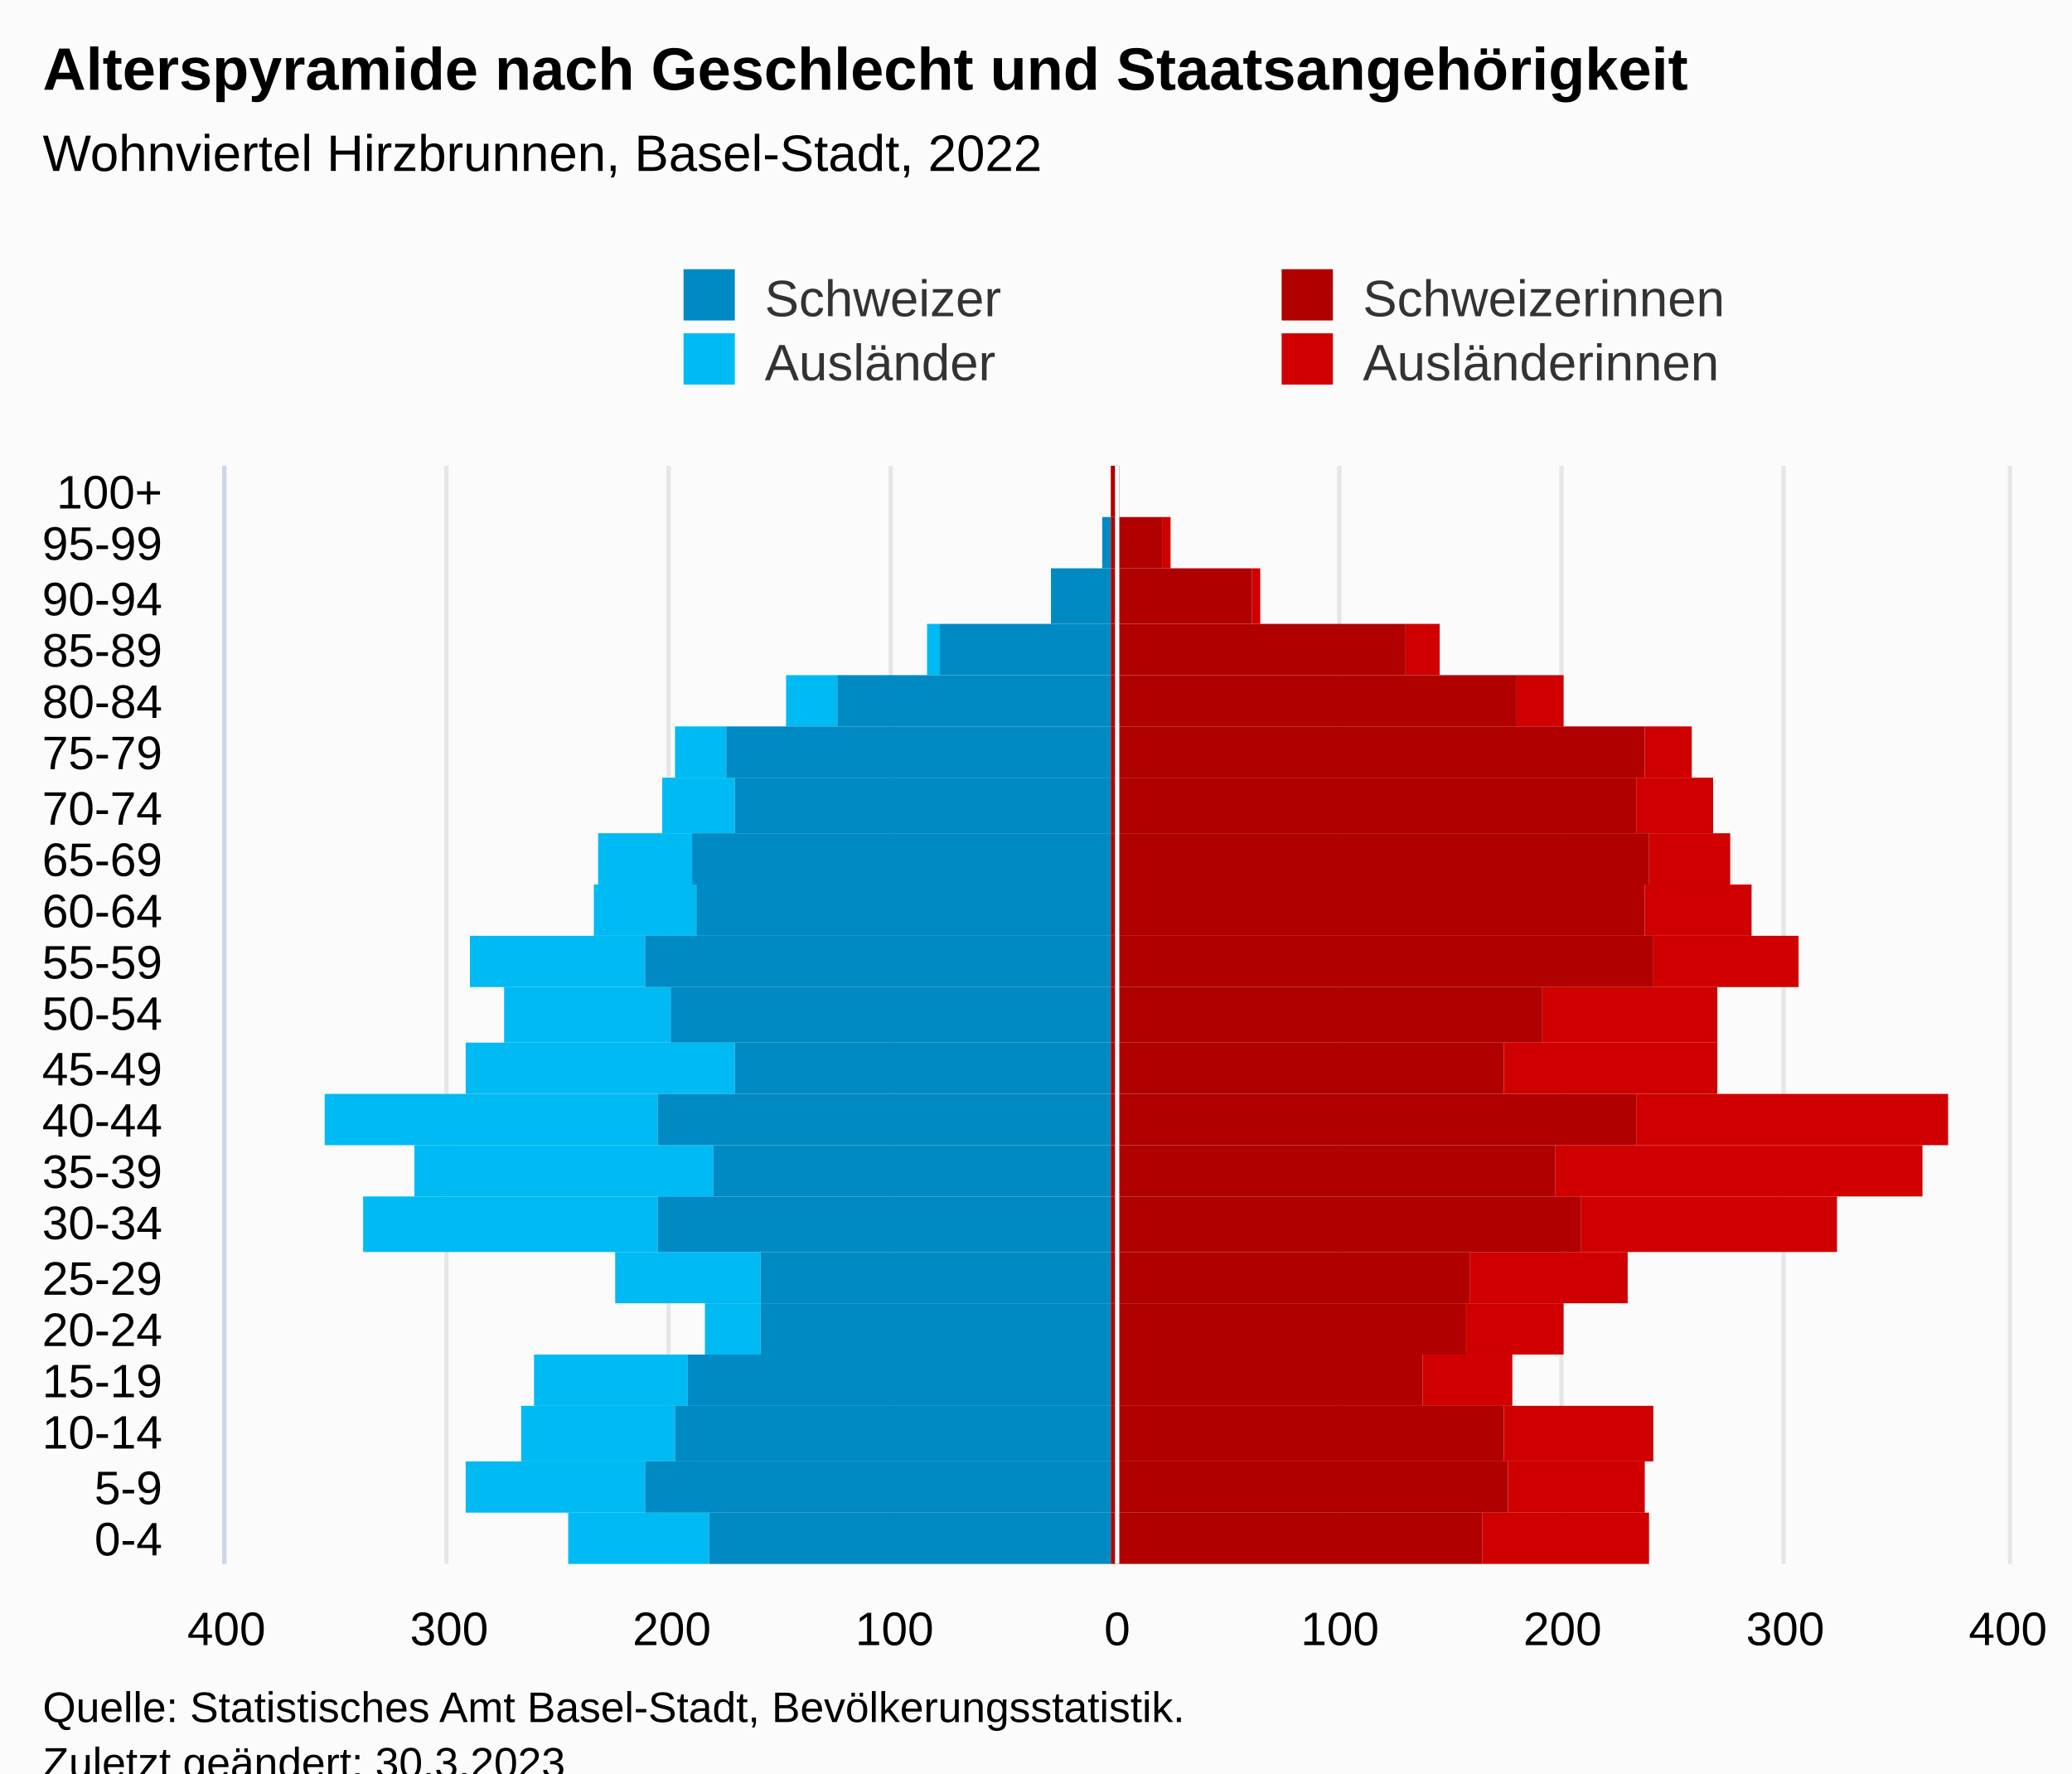
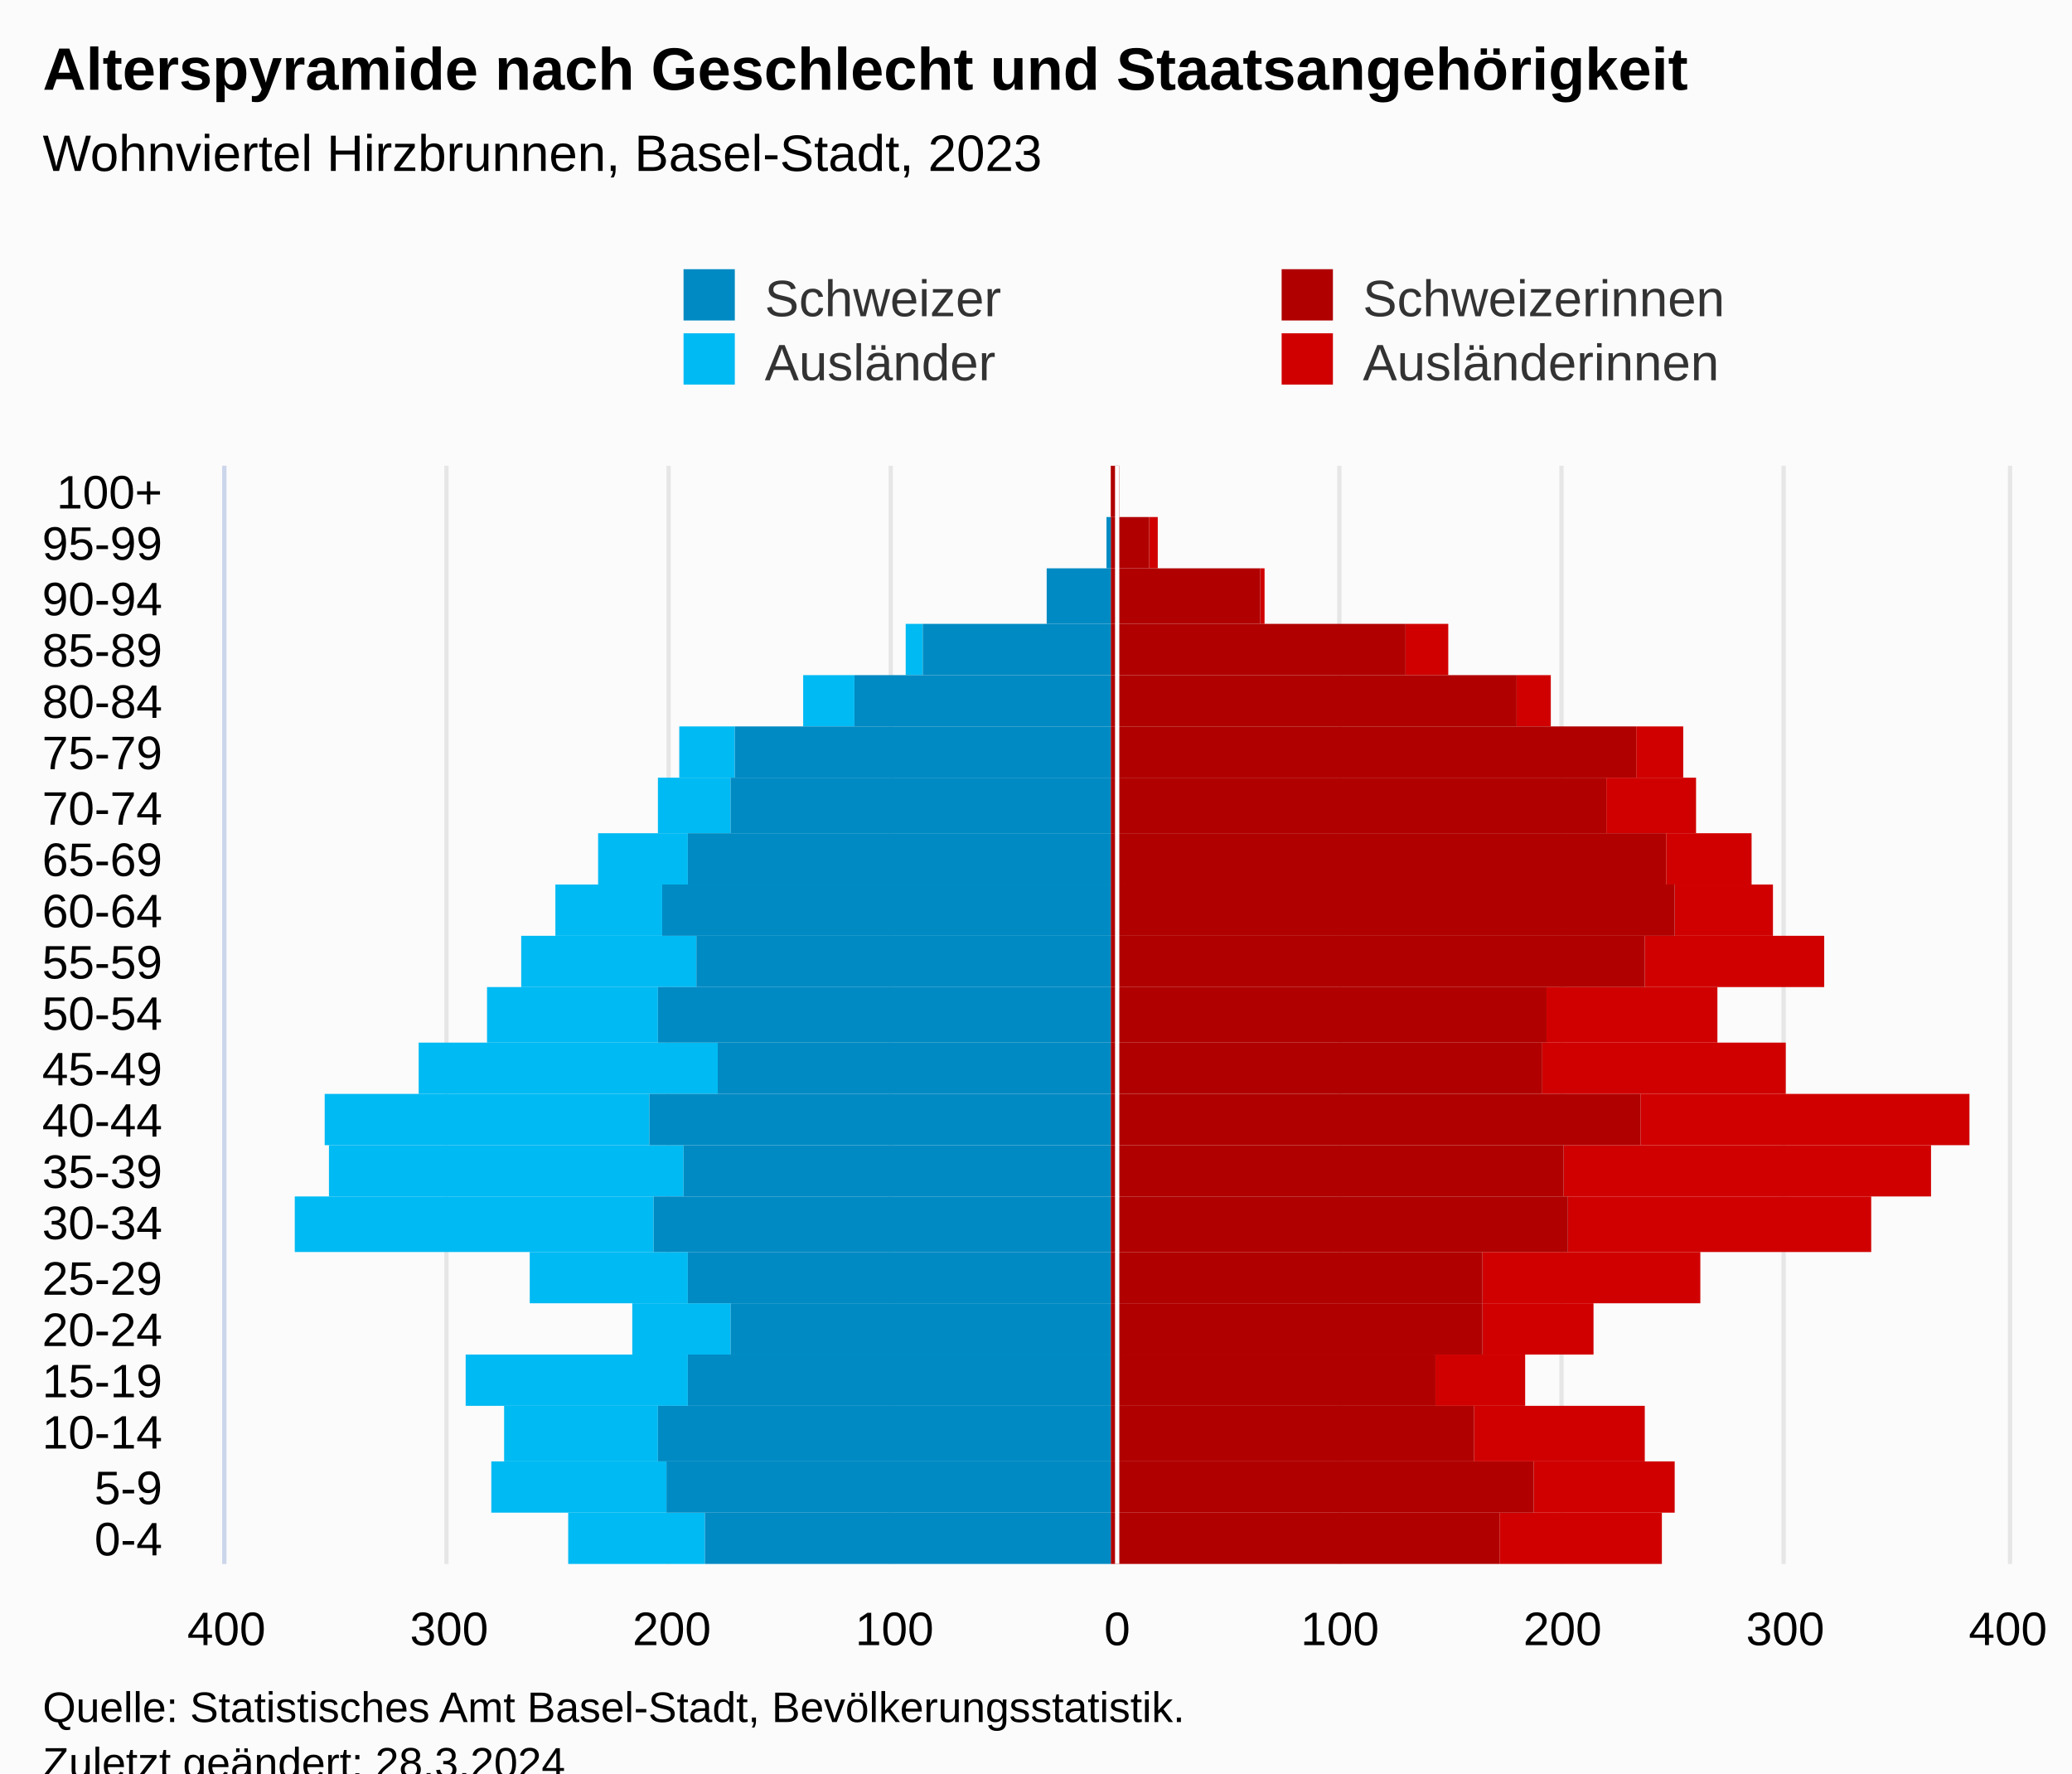
<svg xmlns="http://www.w3.org/2000/svg" version="1.1" class="highcharts-root" style="font-family:Arial;font-size:12px;" viewBox="0 0 485 415">
  <defs>
-     <clipPath id="highcharts-7t1h8t9-113-">
+     <clipPath id="highcharts-7cec1dv-113-">
      <rect x="0" y="0" width="257" height="417" fill="none" />
    </clipPath>
-     <clipPath id="highcharts-7t1h8t9-135-">
+     <clipPath id="highcharts-7cec1dv-135-">
      <rect x="0" y="0" width="257" height="417" fill="none" />
    </clipPath>
-     <clipPath id="highcharts-7t1h8t9-220-">
+     <clipPath id="highcharts-7cec1dv-220-">
      <rect x="53" y="109" width="417" height="257" fill="none" />
    </clipPath>
  </defs>
  <rect fill="#fbfbfb" class="highcharts-background" x="0" y="0" width="485" height="428" rx="0" ry="0" />
  <rect fill="none" class="highcharts-plot-background" x="53" y="109" width="417" height="257" />
  <g class="highcharts-pane-group" data-z-index="0" />
  <g class="highcharts-grid highcharts-xaxis-grid" data-z-index="1">
    <path fill="none" data-z-index="1" class="highcharts-grid-line" d="M 53 354.5 L 470 354.5" opacity="1" />
    <path fill="none" data-z-index="1" class="highcharts-grid-line" d="M 53 342.5 L 470 342.5" opacity="1" />
    <path fill="none" data-z-index="1" class="highcharts-grid-line" d="M 53 329.5 L 470 329.5" opacity="1" />
    <path fill="none" data-z-index="1" class="highcharts-grid-line" d="M 53 317.5 L 470 317.5" opacity="1" />
    <path fill="none" data-z-index="1" class="highcharts-grid-line" d="M 53 305.5 L 470 305.5" opacity="1" />
    <path fill="none" data-z-index="1" class="highcharts-grid-line" d="M 53 293.5 L 470 293.5" opacity="1" />
    <path fill="none" data-z-index="1" class="highcharts-grid-line" d="M 53 280.5 L 470 280.5" opacity="1" />
    <path fill="none" data-z-index="1" class="highcharts-grid-line" d="M 53 268.5 L 470 268.5" opacity="1" />
    <path fill="none" data-z-index="1" class="highcharts-grid-line" d="M 53 256.5 L 470 256.5" opacity="1" />
    <path fill="none" data-z-index="1" class="highcharts-grid-line" d="M 53 244.5 L 470 244.5" opacity="1" />
    <path fill="none" data-z-index="1" class="highcharts-grid-line" d="M 53 231.5 L 470 231.5" opacity="1" />
    <path fill="none" data-z-index="1" class="highcharts-grid-line" d="M 53 219.5 L 470 219.5" opacity="1" />
    <path fill="none" data-z-index="1" class="highcharts-grid-line" d="M 53 207.5 L 470 207.5" opacity="1" />
    <path fill="none" data-z-index="1" class="highcharts-grid-line" d="M 53 195.5 L 470 195.5" opacity="1" />
    <path fill="none" data-z-index="1" class="highcharts-grid-line" d="M 53 182.5 L 470 182.5" opacity="1" />
    <path fill="none" data-z-index="1" class="highcharts-grid-line" d="M 53 170.5 L 470 170.5" opacity="1" />
    <path fill="none" data-z-index="1" class="highcharts-grid-line" d="M 53 158.5 L 470 158.5" opacity="1" />
    <path fill="none" data-z-index="1" class="highcharts-grid-line" d="M 53 146.5 L 470 146.5" opacity="1" />
    <path fill="none" data-z-index="1" class="highcharts-grid-line" d="M 53 133.5 L 470 133.5" opacity="1" />
    <path fill="none" data-z-index="1" class="highcharts-grid-line" d="M 53 121.5 L 470 121.5" opacity="1" />
    <path fill="none" data-z-index="1" class="highcharts-grid-line" d="M 53 109.5 L 470 109.5" opacity="1" />
    <path fill="none" data-z-index="1" class="highcharts-grid-line" d="M 53 366.5 L 470 366.5" opacity="1" />
  </g>
  <g class="highcharts-grid highcharts-yaxis-grid" data-z-index="1">
    <path fill="none" stroke="#e6e6e6" stroke-width="1" data-z-index="1" class="highcharts-grid-line" d="M 261.5 109 L 261.5 366" opacity="1" />
    <path fill="none" stroke="#e6e6e6" stroke-width="1" data-z-index="1" class="highcharts-grid-line" d="M 313.5 109 L 313.5 366" opacity="1" />
    <path fill="none" stroke="#e6e6e6" stroke-width="1" data-z-index="1" class="highcharts-grid-line" d="M 365.5 109 L 365.5 366" opacity="1" />
    <path fill="none" stroke="#e6e6e6" stroke-width="1" data-z-index="1" class="highcharts-grid-line" d="M 417.5 109 L 417.5 366" opacity="1" />
    <path fill="none" stroke="#e6e6e6" stroke-width="1" data-z-index="1" class="highcharts-grid-line" d="M 470.5 109 L 470.5 366" opacity="1" />
    <path fill="none" stroke="#e6e6e6" stroke-width="1" data-z-index="1" class="highcharts-grid-line" d="M 52.5 109 L 52.5 366" opacity="1" />
    <path fill="none" stroke="#e6e6e6" stroke-width="1" data-z-index="1" class="highcharts-grid-line" d="M 104.5 109 L 104.5 366" opacity="1" />
    <path fill="none" stroke="#e6e6e6" stroke-width="1" data-z-index="1" class="highcharts-grid-line" d="M 156.5 109 L 156.5 366" opacity="1" />
    <path fill="none" stroke="#e6e6e6" stroke-width="1" data-z-index="1" class="highcharts-grid-line" d="M 208.5 109 L 208.5 366" opacity="1" />
  </g>
  <rect fill="none" class="highcharts-plot-border" data-z-index="1" x="53" y="109" width="417" height="257" />
  <g class="highcharts-axis highcharts-xaxis" data-z-index="2">
    <path fill="none" class="highcharts-axis-line" stroke="#ccd6eb" stroke-width="1" data-z-index="7" d="M 52.5 109 L 52.5 366" />
  </g>
  <g class="highcharts-axis highcharts-yaxis" data-z-index="2">
    <path fill="none" class="highcharts-axis-line" data-z-index="7" d="M 53 366 L 470 366" />
  </g>
  <g class="highcharts-series-group" data-z-index="3">
-     <g class="highcharts-series highcharts-series-0 highcharts-bar-series" data-z-index="0.1" opacity="1" transform="translate(470,366) rotate(90) scale(-1,1) scale(1 1)" clip-path="url(#highcharts-7t1h8t9-135-)" width="417" height="257">
-       <rect x="0" y="84" width="12" height="39" fill="#d00000" opacity="1" class="highcharts-point" />
-       <rect x="12" y="85" width="12" height="32" fill="#d00000" opacity="1" class="highcharts-point" />
-       <rect x="24" y="83" width="13" height="35" fill="#d00000" opacity="1" class="highcharts-point" />
-       <rect x="37" y="116" width="12" height="21" fill="#d00000" opacity="1" class="highcharts-point" />
-       <rect x="49" y="104" width="12" height="23" fill="#d00000" opacity="1" class="highcharts-point" />
-       <rect x="61" y="89" width="12" height="37" fill="#d00000" opacity="1" class="highcharts-point" />
-       <rect x="73" y="40" width="13" height="60" fill="#d00000" opacity="1" class="highcharts-point" />
-       <rect x="86" y="20" width="12" height="86" fill="#d00000" opacity="1" class="highcharts-point" />
-       <rect x="98" y="14" width="12" height="73" fill="#d00000" opacity="1" class="highcharts-point" />
-       <rect x="110" y="68" width="12" height="50" fill="#d00000" opacity="1" class="highcharts-point" />
-       <rect x="122" y="68" width="13" height="41" fill="#d00000" opacity="1" class="highcharts-point" />
-       <rect x="135" y="49" width="12" height="34" fill="#d00000" opacity="1" class="highcharts-point" />
-       <rect x="147" y="60" width="12" height="25" fill="#d00000" opacity="1" class="highcharts-point" />
-       <rect x="159" y="65" width="12" height="19" fill="#d00000" opacity="1" class="highcharts-point" />
-       <rect x="171" y="69" width="13" height="18" fill="#d00000" opacity="1" class="highcharts-point" />
-       <rect x="184" y="74" width="12" height="11" fill="#d00000" opacity="1" class="highcharts-point" />
-       <rect x="196" y="104" width="12" height="11" fill="#d00000" opacity="1" class="highcharts-point" />
-       <rect x="208" y="133" width="12" height="8" fill="#d00000" opacity="1" class="highcharts-point" />
-       <rect x="220" y="175" width="13" height="2" fill="#d00000" opacity="1" class="highcharts-point" />
-       <rect x="233" y="196" width="12" height="2" fill="#d00000" opacity="1" class="highcharts-point" />
+     <g class="highcharts-series highcharts-series-0 highcharts-bar-series" data-z-index="0.1" opacity="1" transform="translate(470,366) rotate(90) scale(-1,1) scale(1 1)" clip-path="url(#highcharts-7cec1dv-135-)" width="417" height="257">
+       <rect x="0" y="81" width="12" height="38" fill="#d00000" opacity="1" class="highcharts-point" />
+       <rect x="12" y="78" width="12" height="33" fill="#d00000" opacity="1" class="highcharts-point" />
+       <rect x="24" y="85" width="13" height="40" fill="#d00000" opacity="1" class="highcharts-point" />
+       <rect x="37" y="113" width="12" height="21" fill="#d00000" opacity="1" class="highcharts-point" />
+       <rect x="49" y="97" width="12" height="26" fill="#d00000" opacity="1" class="highcharts-point" />
+       <rect x="61" y="72" width="12" height="51" fill="#d00000" opacity="1" class="highcharts-point" />
+       <rect x="73" y="32" width="13" height="71" fill="#d00000" opacity="1" class="highcharts-point" />
+       <rect x="86" y="18" width="12" height="86" fill="#d00000" opacity="1" class="highcharts-point" />
+       <rect x="98" y="9" width="12" height="77" fill="#d00000" opacity="1" class="highcharts-point" />
+       <rect x="110" y="52" width="12" height="57" fill="#d00000" opacity="1" class="highcharts-point" />
+       <rect x="122" y="68" width="13" height="40" fill="#d00000" opacity="1" class="highcharts-point" />
+       <rect x="135" y="43" width="12" height="42" fill="#d00000" opacity="1" class="highcharts-point" />
+       <rect x="147" y="55" width="12" height="23" fill="#d00000" opacity="1" class="highcharts-point" />
+       <rect x="159" y="60" width="12" height="20" fill="#d00000" opacity="1" class="highcharts-point" />
+       <rect x="171" y="73" width="13" height="21" fill="#d00000" opacity="1" class="highcharts-point" />
+       <rect x="184" y="76" width="12" height="11" fill="#d00000" opacity="1" class="highcharts-point" />
+       <rect x="196" y="107" width="12" height="8" fill="#d00000" opacity="1" class="highcharts-point" />
+       <rect x="208" y="131" width="12" height="10" fill="#d00000" opacity="1" class="highcharts-point" />
+       <rect x="220" y="174" width="13" height="1" fill="#d00000" opacity="1" class="highcharts-point" />
+       <rect x="233" y="199" width="12" height="2" fill="#d00000" opacity="1" class="highcharts-point" />
      <rect x="245" y="208" width="12" height="0" fill="#d00000" opacity="1" class="highcharts-point" />
    </g>
    <g class="highcharts-markers highcharts-series-0 highcharts-bar-series" data-z-index="0.1" opacity="1" transform="translate(470,366) rotate(90) scale(-1,1) scale(1 1)" clip-path="none" />
-     <g class="highcharts-series highcharts-series-1 highcharts-bar-series" data-z-index="0.1" opacity="1" transform="translate(470,366) rotate(90) scale(-1,1) scale(1 1)" clip-path="url(#highcharts-7t1h8t9-135-)" width="417" height="257">
-       <rect x="0" y="304" width="12" height="33" fill="#00bAf3" opacity="1" class="highcharts-point highcharts-negative" />
-       <rect x="12" y="319" width="12" height="42" fill="#00bAf3" opacity="1" class="highcharts-point highcharts-negative" />
-       <rect x="24" y="312" width="13" height="36" fill="#00bAf3" opacity="1" class="highcharts-point highcharts-negative" />
-       <rect x="37" y="309" width="12" height="36" fill="#00bAf3" opacity="1" class="highcharts-point highcharts-negative" />
-       <rect x="49" y="292" width="12" height="13" fill="#00bAf3" opacity="1" class="highcharts-point highcharts-negative" />
-       <rect x="61" y="292" width="12" height="34" fill="#00bAf3" opacity="1" class="highcharts-point highcharts-negative" />
-       <rect x="73" y="316" width="13" height="69" fill="#00bAf3" opacity="1" class="highcharts-point highcharts-negative" />
-       <rect x="86" y="303" width="12" height="70" fill="#00bAf3" opacity="1" class="highcharts-point highcharts-negative" />
-       <rect x="98" y="316" width="12" height="78" fill="#00bAf3" opacity="1" class="highcharts-point highcharts-negative" />
-       <rect x="110" y="298" width="12" height="63" fill="#00bAf3" opacity="1" class="highcharts-point highcharts-negative" />
-       <rect x="122" y="313" width="13" height="39" fill="#00bAf3" opacity="1" class="highcharts-point highcharts-negative" />
-       <rect x="135" y="319" width="12" height="41" fill="#00bAf3" opacity="1" class="highcharts-point highcharts-negative" />
-       <rect x="147" y="307" width="12" height="24" fill="#00bAf3" opacity="1" class="highcharts-point highcharts-negative" />
-       <rect x="159" y="308" width="12" height="22" fill="#00bAf3" opacity="1" class="highcharts-point highcharts-negative" />
-       <rect x="171" y="298" width="13" height="17" fill="#00bAf3" opacity="1" class="highcharts-point highcharts-negative" />
-       <rect x="184" y="300" width="12" height="12" fill="#00bAf3" opacity="1" class="highcharts-point highcharts-negative" />
-       <rect x="196" y="274" width="12" height="12" fill="#00bAf3" opacity="1" class="highcharts-point highcharts-negative" />
-       <rect x="208" y="250" width="12" height="3" fill="#00bAf3" opacity="1" class="highcharts-point highcharts-negative" />
+     <g class="highcharts-series highcharts-series-1 highcharts-bar-series" data-z-index="0.1" opacity="1" transform="translate(470,366) rotate(90) scale(-1,1) scale(1 1)" clip-path="url(#highcharts-7cec1dv-135-)" width="417" height="257">
+       <rect x="0" y="305" width="12" height="32" fill="#00bAf3" opacity="1" class="highcharts-point highcharts-negative" />
+       <rect x="12" y="314" width="12" height="41" fill="#00bAf3" opacity="1" class="highcharts-point highcharts-negative" />
+       <rect x="24" y="316" width="13" height="36" fill="#00bAf3" opacity="1" class="highcharts-point highcharts-negative" />
+       <rect x="37" y="309" width="12" height="52" fill="#00bAf3" opacity="1" class="highcharts-point highcharts-negative" />
+       <rect x="49" y="299" width="12" height="23" fill="#00bAf3" opacity="1" class="highcharts-point highcharts-negative" />
+       <rect x="61" y="309" width="12" height="37" fill="#00bAf3" opacity="1" class="highcharts-point highcharts-negative" />
+       <rect x="73" y="317" width="13" height="84" fill="#00bAf3" opacity="1" class="highcharts-point highcharts-negative" />
+       <rect x="86" y="310" width="12" height="83" fill="#00bAf3" opacity="1" class="highcharts-point highcharts-negative" />
+       <rect x="98" y="318" width="12" height="76" fill="#00bAf3" opacity="1" class="highcharts-point highcharts-negative" />
+       <rect x="110" y="302" width="12" height="70" fill="#00bAf3" opacity="1" class="highcharts-point highcharts-negative" />
+       <rect x="122" y="316" width="13" height="40" fill="#00bAf3" opacity="1" class="highcharts-point highcharts-negative" />
+       <rect x="135" y="307" width="12" height="41" fill="#00bAf3" opacity="1" class="highcharts-point highcharts-negative" />
+       <rect x="147" y="315" width="12" height="25" fill="#00bAf3" opacity="1" class="highcharts-point highcharts-negative" />
+       <rect x="159" y="309" width="12" height="21" fill="#00bAf3" opacity="1" class="highcharts-point highcharts-negative" />
+       <rect x="171" y="299" width="13" height="17" fill="#00bAf3" opacity="1" class="highcharts-point highcharts-negative" />
+       <rect x="184" y="298" width="12" height="13" fill="#00bAf3" opacity="1" class="highcharts-point highcharts-negative" />
+       <rect x="196" y="270" width="12" height="12" fill="#00bAf3" opacity="1" class="highcharts-point highcharts-negative" />
+       <rect x="208" y="254" width="12" height="4" fill="#00bAf3" opacity="1" class="highcharts-point highcharts-negative" />
      <rect x="220" y="210" width="13" height="0" fill="#00bAf3" opacity="1" class="highcharts-point" />
      <rect x="233" y="210" width="12" height="0" fill="#00bAf3" opacity="1" class="highcharts-point" />
      <rect x="245" y="210" width="12" height="0" fill="#00bAf3" opacity="1" class="highcharts-point" />
    </g>
    <g class="highcharts-markers highcharts-series-1 highcharts-bar-series" data-z-index="0.1" opacity="1" transform="translate(470,366) rotate(90) scale(-1,1) scale(1 1)" clip-path="none" />
-     <g class="highcharts-series highcharts-series-2 highcharts-bar-series" data-z-index="0.1" opacity="1" transform="translate(470,366) rotate(90) scale(-1,1) scale(1 1)" clip-path="url(#highcharts-7t1h8t9-135-)" width="417" height="257">
-       <rect x="0" y="123" width="12" height="87" fill="#B00000" opacity="1" class="highcharts-point" />
-       <rect x="12" y="117" width="12" height="93" fill="#B00000" opacity="1" class="highcharts-point" />
-       <rect x="24" y="118" width="13" height="92" fill="#B00000" opacity="1" class="highcharts-point" />
-       <rect x="37" y="137" width="12" height="73" fill="#B00000" opacity="1" class="highcharts-point" />
-       <rect x="49" y="127" width="12" height="83" fill="#B00000" opacity="1" class="highcharts-point" />
-       <rect x="61" y="126" width="12" height="84" fill="#B00000" opacity="1" class="highcharts-point" />
-       <rect x="73" y="100" width="13" height="110" fill="#B00000" opacity="1" class="highcharts-point" />
-       <rect x="86" y="106" width="12" height="104" fill="#B00000" opacity="1" class="highcharts-point" />
-       <rect x="98" y="87" width="12" height="123" fill="#B00000" opacity="1" class="highcharts-point" />
-       <rect x="110" y="118" width="12" height="92" fill="#B00000" opacity="1" class="highcharts-point" />
-       <rect x="122" y="109" width="13" height="101" fill="#B00000" opacity="1" class="highcharts-point" />
-       <rect x="135" y="83" width="12" height="127" fill="#B00000" opacity="1" class="highcharts-point" />
-       <rect x="147" y="85" width="12" height="125" fill="#B00000" opacity="1" class="highcharts-point" />
-       <rect x="159" y="84" width="12" height="126" fill="#B00000" opacity="1" class="highcharts-point" />
-       <rect x="171" y="87" width="13" height="123" fill="#B00000" opacity="1" class="highcharts-point" />
-       <rect x="184" y="85" width="12" height="125" fill="#B00000" opacity="1" class="highcharts-point" />
+     <g class="highcharts-series highcharts-series-2 highcharts-bar-series" data-z-index="0.1" opacity="1" transform="translate(470,366) rotate(90) scale(-1,1) scale(1 1)" clip-path="url(#highcharts-7cec1dv-135-)" width="417" height="257">
+       <rect x="0" y="119" width="12" height="91" fill="#B00000" opacity="1" class="highcharts-point" />
+       <rect x="12" y="111" width="12" height="99" fill="#B00000" opacity="1" class="highcharts-point" />
+       <rect x="24" y="125" width="13" height="85" fill="#B00000" opacity="1" class="highcharts-point" />
+       <rect x="37" y="134" width="12" height="76" fill="#B00000" opacity="1" class="highcharts-point" />
+       <rect x="49" y="123" width="12" height="87" fill="#B00000" opacity="1" class="highcharts-point" />
+       <rect x="61" y="123" width="12" height="87" fill="#B00000" opacity="1" class="highcharts-point" />
+       <rect x="73" y="103" width="13" height="107" fill="#B00000" opacity="1" class="highcharts-point" />
+       <rect x="86" y="104" width="12" height="106" fill="#B00000" opacity="1" class="highcharts-point" />
+       <rect x="98" y="86" width="12" height="124" fill="#B00000" opacity="1" class="highcharts-point" />
+       <rect x="110" y="109" width="12" height="101" fill="#B00000" opacity="1" class="highcharts-point" />
+       <rect x="122" y="108" width="13" height="102" fill="#B00000" opacity="1" class="highcharts-point" />
+       <rect x="135" y="85" width="12" height="125" fill="#B00000" opacity="1" class="highcharts-point" />
+       <rect x="147" y="78" width="12" height="132" fill="#B00000" opacity="1" class="highcharts-point" />
+       <rect x="159" y="80" width="12" height="130" fill="#B00000" opacity="1" class="highcharts-point" />
+       <rect x="171" y="94" width="13" height="116" fill="#B00000" opacity="1" class="highcharts-point" />
+       <rect x="184" y="87" width="12" height="123" fill="#B00000" opacity="1" class="highcharts-point" />
      <rect x="196" y="115" width="12" height="95" fill="#B00000" opacity="1" class="highcharts-point" />
      <rect x="208" y="141" width="12" height="69" fill="#B00000" opacity="1" class="highcharts-point" />
-       <rect x="220" y="177" width="13" height="33" fill="#B00000" opacity="1" class="highcharts-point" />
-       <rect x="233" y="198" width="12" height="12" fill="#B00000" opacity="1" class="highcharts-point" />
+       <rect x="220" y="175" width="13" height="35" fill="#B00000" opacity="1" class="highcharts-point" />
+       <rect x="233" y="201" width="12" height="9" fill="#B00000" opacity="1" class="highcharts-point" />
      <rect x="245" y="208" width="12" height="2" fill="#B00000" opacity="1" class="highcharts-point" />
    </g>
    <g class="highcharts-markers highcharts-series-2 highcharts-bar-series" data-z-index="0.1" opacity="1" transform="translate(470,366) rotate(90) scale(-1,1) scale(1 1)" clip-path="none" />
-     <g class="highcharts-series highcharts-series-3 highcharts-bar-series" data-z-index="0.1" opacity="1" transform="translate(470,366) rotate(90) scale(-1,1) scale(1 1)" clip-path="url(#highcharts-7t1h8t9-135-)" width="417" height="257">
-       <rect x="0" y="210" width="12" height="94" fill="#008AC3" opacity="1" class="highcharts-point highcharts-negative" />
-       <rect x="12" y="210" width="12" height="109" fill="#008AC3" opacity="1" class="highcharts-point highcharts-negative" />
-       <rect x="24" y="210" width="13" height="102" fill="#008AC3" opacity="1" class="highcharts-point highcharts-negative" />
+     <g class="highcharts-series highcharts-series-3 highcharts-bar-series" data-z-index="0.1" opacity="1" transform="translate(470,366) rotate(90) scale(-1,1) scale(1 1)" clip-path="url(#highcharts-7cec1dv-135-)" width="417" height="257">
+       <rect x="0" y="210" width="12" height="95" fill="#008AC3" opacity="1" class="highcharts-point highcharts-negative" />
+       <rect x="12" y="210" width="12" height="104" fill="#008AC3" opacity="1" class="highcharts-point highcharts-negative" />
+       <rect x="24" y="210" width="13" height="106" fill="#008AC3" opacity="1" class="highcharts-point highcharts-negative" />
      <rect x="37" y="210" width="12" height="99" fill="#008AC3" opacity="1" class="highcharts-point highcharts-negative" />
-       <rect x="49" y="210" width="12" height="82" fill="#008AC3" opacity="1" class="highcharts-point highcharts-negative" />
-       <rect x="61" y="210" width="12" height="82" fill="#008AC3" opacity="1" class="highcharts-point highcharts-negative" />
-       <rect x="73" y="210" width="13" height="106" fill="#008AC3" opacity="1" class="highcharts-point highcharts-negative" />
-       <rect x="86" y="210" width="12" height="93" fill="#008AC3" opacity="1" class="highcharts-point highcharts-negative" />
-       <rect x="98" y="210" width="12" height="106" fill="#008AC3" opacity="1" class="highcharts-point highcharts-negative" />
-       <rect x="110" y="210" width="12" height="88" fill="#008AC3" opacity="1" class="highcharts-point highcharts-negative" />
-       <rect x="122" y="210" width="13" height="103" fill="#008AC3" opacity="1" class="highcharts-point highcharts-negative" />
-       <rect x="135" y="210" width="12" height="109" fill="#008AC3" opacity="1" class="highcharts-point highcharts-negative" />
-       <rect x="147" y="210" width="12" height="97" fill="#008AC3" opacity="1" class="highcharts-point highcharts-negative" />
-       <rect x="159" y="210" width="12" height="98" fill="#008AC3" opacity="1" class="highcharts-point highcharts-negative" />
-       <rect x="171" y="210" width="13" height="88" fill="#008AC3" opacity="1" class="highcharts-point highcharts-negative" />
-       <rect x="184" y="210" width="12" height="90" fill="#008AC3" opacity="1" class="highcharts-point highcharts-negative" />
-       <rect x="196" y="210" width="12" height="64" fill="#008AC3" opacity="1" class="highcharts-point highcharts-negative" />
-       <rect x="208" y="210" width="12" height="40" fill="#008AC3" opacity="1" class="highcharts-point highcharts-negative" />
-       <rect x="220" y="210" width="13" height="14" fill="#008AC3" opacity="1" class="highcharts-point highcharts-negative" />
-       <rect x="233" y="210" width="12" height="2" fill="#008AC3" opacity="1" class="highcharts-point highcharts-negative" />
+       <rect x="49" y="210" width="12" height="89" fill="#008AC3" opacity="1" class="highcharts-point highcharts-negative" />
+       <rect x="61" y="210" width="12" height="99" fill="#008AC3" opacity="1" class="highcharts-point highcharts-negative" />
+       <rect x="73" y="210" width="13" height="107" fill="#008AC3" opacity="1" class="highcharts-point highcharts-negative" />
+       <rect x="86" y="210" width="12" height="100" fill="#008AC3" opacity="1" class="highcharts-point highcharts-negative" />
+       <rect x="98" y="210" width="12" height="108" fill="#008AC3" opacity="1" class="highcharts-point highcharts-negative" />
+       <rect x="110" y="210" width="12" height="92" fill="#008AC3" opacity="1" class="highcharts-point highcharts-negative" />
+       <rect x="122" y="210" width="13" height="106" fill="#008AC3" opacity="1" class="highcharts-point highcharts-negative" />
+       <rect x="135" y="210" width="12" height="97" fill="#008AC3" opacity="1" class="highcharts-point highcharts-negative" />
+       <rect x="147" y="210" width="12" height="105" fill="#008AC3" opacity="1" class="highcharts-point highcharts-negative" />
+       <rect x="159" y="210" width="12" height="99" fill="#008AC3" opacity="1" class="highcharts-point highcharts-negative" />
+       <rect x="171" y="210" width="13" height="89" fill="#008AC3" opacity="1" class="highcharts-point highcharts-negative" />
+       <rect x="184" y="210" width="12" height="88" fill="#008AC3" opacity="1" class="highcharts-point highcharts-negative" />
+       <rect x="196" y="210" width="12" height="60" fill="#008AC3" opacity="1" class="highcharts-point highcharts-negative" />
+       <rect x="208" y="210" width="12" height="44" fill="#008AC3" opacity="1" class="highcharts-point highcharts-negative" />
+       <rect x="220" y="210" width="13" height="15" fill="#008AC3" opacity="1" class="highcharts-point highcharts-negative" />
+       <rect x="233" y="210" width="12" height="1" fill="#008AC3" opacity="1" class="highcharts-point highcharts-negative" />
      <rect x="245" y="210" width="12" height="0" fill="#008AC3" opacity="1" class="highcharts-point highcharts-negative" />
    </g>
    <g class="highcharts-markers highcharts-series-3 highcharts-bar-series" data-z-index="0.1" opacity="1" transform="translate(470,366) rotate(90) scale(-1,1) scale(1 1)" clip-path="none" />
-     <g class="highcharts-series highcharts-series-4 highcharts-bar-series highcharts-color-0" visibility="hidden" data-z-index="0.1" opacity="1" transform="translate(470,366) rotate(90) scale(-1,1) scale(1 1)" clip-path="url(#highcharts-7t1h8t9-135-)" />
+     <g class="highcharts-series highcharts-series-4 highcharts-bar-series highcharts-color-0" visibility="hidden" data-z-index="0.1" opacity="1" transform="translate(470,366) rotate(90) scale(-1,1) scale(1 1)" clip-path="url(#highcharts-7cec1dv-135-)" />
    <g class="highcharts-markers highcharts-series-4 highcharts-bar-series highcharts-color-0" visibility="hidden" data-z-index="0.1" opacity="1" transform="translate(470,366) rotate(90) scale(-1,1) scale(1 1)" clip-path="none" />
  </g>
  <text x="10" text-anchor="start" class="highcharts-title" data-z-index="4" style="color:#000000;font-size:14px;font-weight:bold;fill:#000000;" y="21">
    <tspan>Alterspyramide nach Geschlecht und Staatsangehörigkeit</tspan>
  </text>
  <text x="10" text-anchor="start" class="highcharts-subtitle" data-z-index="4" style="color:#000000;font-size:12px;font-weight:normal;font-family:Arial;fill:#000000;" y="40">
-     <tspan>Wohnviertel Hirzbrunnen, Basel-Stadt, 2022</tspan>
+     <tspan>Wohnviertel Hirzbrunnen, Basel-Stadt, 2023</tspan>
  </text>
  <text x="10" text-anchor="start" class="highcharts-caption" data-z-index="4" style="color:#666666;fill:#666666;" y="400" />
  <g class="highcharts-plot-lines-4" data-z-index="4">
    <path fill="none" class="highcharts-plot-line " stroke="white" stroke-width="1" d="M 261.5 109 L 261.5 366" />
  </g>
  <g class="highcharts-legend" data-z-index="7" transform="translate(150,56)">
    <rect fill="none" class="highcharts-legend-box" rx="0" ry="0" x="0" y="0" width="276" height="41" visibility="visible" />
    <g data-z-index="1">
      <g>
        <g class="highcharts-legend-item highcharts-bar-series highcharts-color-undefined highcharts-series-3" data-z-index="1" transform="translate(8,3)">
          <text x="21" style="color:#333333;cursor:pointer;font-size:12px;font-weight:normal;fill:#333333;" text-anchor="start" data-z-index="2" y="15">
            <tspan>Schweizer</tspan>
          </text>
          <rect x="2" y="4" width="12" height="12" fill="#008AC3" class="highcharts-point" data-z-index="3" />
        </g>
        <g class="highcharts-legend-item highcharts-bar-series highcharts-color-undefined highcharts-series-2" data-z-index="1" transform="translate(148,3)">
          <text x="21" y="15" style="color:#333333;cursor:pointer;font-size:12px;font-weight:normal;fill:#333333;" text-anchor="start" data-z-index="2">
            <tspan>Schweizerinnen</tspan>
          </text>
          <rect x="2" y="4" width="12" height="12" fill="#B00000" class="highcharts-point" data-z-index="3" />
        </g>
        <g class="highcharts-legend-item highcharts-bar-series highcharts-color-undefined highcharts-series-1" data-z-index="1" transform="translate(8,18)">
          <text x="21" y="15" style="color:#333333;cursor:pointer;font-size:12px;font-weight:normal;fill:#333333;" text-anchor="start" data-z-index="2">
            <tspan>Ausländer</tspan>
          </text>
          <rect x="2" y="4" width="12" height="12" fill="#00bAf3" class="highcharts-point" data-z-index="3" />
        </g>
        <g class="highcharts-legend-item highcharts-bar-series highcharts-color-undefined highcharts-series-0" data-z-index="1" transform="translate(148,18)">
          <text x="21" y="15" style="color:#333333;cursor:pointer;font-size:12px;font-weight:normal;fill:#333333;" text-anchor="start" data-z-index="2">
            <tspan>Ausländerinnen</tspan>
          </text>
          <rect x="2" y="4" width="12" height="12" fill="#d00000" class="highcharts-point" data-z-index="3" />
        </g>
      </g>
    </g>
  </g>
  <g class="highcharts-axis-labels highcharts-xaxis-labels" data-z-index="7">
    <text x="38" style="color:#000000;cursor:default;font-size:11px;fill:#000000;" text-anchor="end" transform="translate(0,0)" y="364" opacity="1">0-4</text>
    <text x="38" style="color:#000000;cursor:default;font-size:11px;fill:#000000;" text-anchor="end" transform="translate(0,0)" y="352" opacity="1">5-9</text>
    <text x="38" style="color:#000000;cursor:default;font-size:11px;fill:#000000;" text-anchor="end" transform="translate(0,0)" y="339" opacity="1">10-14</text>
    <text x="38" style="color:#000000;cursor:default;font-size:11px;fill:#000000;" text-anchor="end" transform="translate(0,0)" y="327" opacity="1">15-19</text>
    <text x="38" style="color:#000000;cursor:default;font-size:11px;fill:#000000;" text-anchor="end" transform="translate(0,0)" y="315" opacity="1">20-24</text>
    <text x="38" style="color:#000000;cursor:default;font-size:11px;fill:#000000;" text-anchor="end" transform="translate(0,0)" y="303" opacity="1">25-29</text>
    <text x="38" style="color:#000000;cursor:default;font-size:11px;fill:#000000;" text-anchor="end" transform="translate(0,0)" y="290" opacity="1">30-34</text>
    <text x="38" style="color:#000000;cursor:default;font-size:11px;fill:#000000;" text-anchor="end" transform="translate(0,0)" y="278" opacity="1">35-39</text>
    <text x="38" style="color:#000000;cursor:default;font-size:11px;fill:#000000;" text-anchor="end" transform="translate(0,0)" y="266" opacity="1">40-44</text>
    <text x="38" style="color:#000000;cursor:default;font-size:11px;fill:#000000;" text-anchor="end" transform="translate(0,0)" y="254" opacity="1">45-49</text>
    <text x="38" style="color:#000000;cursor:default;font-size:11px;fill:#000000;" text-anchor="end" transform="translate(0,0)" y="241" opacity="1">50-54</text>
    <text x="38" style="color:#000000;cursor:default;font-size:11px;fill:#000000;" text-anchor="end" transform="translate(0,0)" y="229" opacity="1">55-59</text>
    <text x="38" style="color:#000000;cursor:default;font-size:11px;fill:#000000;" text-anchor="end" transform="translate(0,0)" y="217" opacity="1">60-64</text>
    <text x="38" style="color:#000000;cursor:default;font-size:11px;fill:#000000;" text-anchor="end" transform="translate(0,0)" y="205" opacity="1">65-69</text>
    <text x="38" style="color:#000000;cursor:default;font-size:11px;fill:#000000;" text-anchor="end" transform="translate(0,0)" y="193" opacity="1">70-74</text>
    <text x="38" style="color:#000000;cursor:default;font-size:11px;fill:#000000;" text-anchor="end" transform="translate(0,0)" y="180" opacity="1">75-79</text>
    <text x="38" style="color:#000000;cursor:default;font-size:11px;fill:#000000;" text-anchor="end" transform="translate(0,0)" y="168" opacity="1">80-84</text>
    <text x="38" style="color:#000000;cursor:default;font-size:11px;fill:#000000;" text-anchor="end" transform="translate(0,0)" y="156" opacity="1">85-89</text>
    <text x="38" style="color:#000000;cursor:default;font-size:11px;fill:#000000;" text-anchor="end" transform="translate(0,0)" y="144" opacity="1">90-94</text>
    <text x="38" style="color:#000000;cursor:default;font-size:11px;fill:#000000;" text-anchor="end" transform="translate(0,0)" y="131" opacity="1">95-99</text>
    <text x="38" style="color:#000000;cursor:default;font-size:11px;fill:#000000;" text-anchor="end" transform="translate(0,0)" y="119" opacity="1">100+</text>
  </g>
  <g class="highcharts-axis-labels highcharts-yaxis-labels" data-z-index="7">
    <text x="261.5" style="color:#000000;cursor:default;font-size:11px;fill:#000000;" text-anchor="middle" transform="translate(0,0)" y="385" opacity="1">0</text>
    <text x="313.625" style="color:#000000;cursor:default;font-size:11px;fill:#000000;" text-anchor="middle" transform="translate(0,0)" y="385" opacity="1">100</text>
    <text x="365.75" style="color:#000000;cursor:default;font-size:11px;fill:#000000;" text-anchor="middle" transform="translate(0,0)" y="385" opacity="1">200</text>
    <text x="417.875" style="color:#000000;cursor:default;font-size:11px;fill:#000000;" text-anchor="middle" transform="translate(0,0)" y="385" opacity="1">300</text>
    <text x="470" style="color:#000000;cursor:default;font-size:11px;fill:#000000;" text-anchor="middle" transform="translate(0,0)" y="385" opacity="1">400</text>
    <text x="53" style="color:#000000;cursor:default;font-size:11px;fill:#000000;" text-anchor="middle" transform="translate(0,0)" y="385" opacity="1">400</text>
    <text x="105.125" style="color:#000000;cursor:default;font-size:11px;fill:#000000;" text-anchor="middle" transform="translate(0,0)" y="385" opacity="1">300</text>
    <text x="157.25" style="color:#000000;cursor:default;font-size:11px;fill:#000000;" text-anchor="middle" transform="translate(0,0)" y="385" opacity="1">200</text>
    <text x="209.375" style="color:#000000;cursor:default;font-size:11px;fill:#000000;" text-anchor="middle" transform="translate(0,0)" y="385" opacity="1">100</text>
  </g>
  <text x="10" class="highcharts-credits" text-anchor="start" data-z-index="8" style="cursor:default;color:#000000;font-size:10px;fill:#000000;" y="403">
    <tspan>Quelle: Statistisches Amt Basel-Stadt, Bevölkerungsstatistik.</tspan>
-     <tspan x="10" dy="13">Zuletzt geändert: 30.3.2023</tspan>
+     <tspan x="10" dy="13">Zuletzt geändert: 28.3.2024</tspan>
  </text>
-   <g class="highcharts-control-points" data-z-index="99" clip-path="url(#highcharts-7t1h8t9-220-)" />
+   <g class="highcharts-control-points" data-z-index="99" clip-path="url(#highcharts-7cec1dv-220-)" />
</svg>
